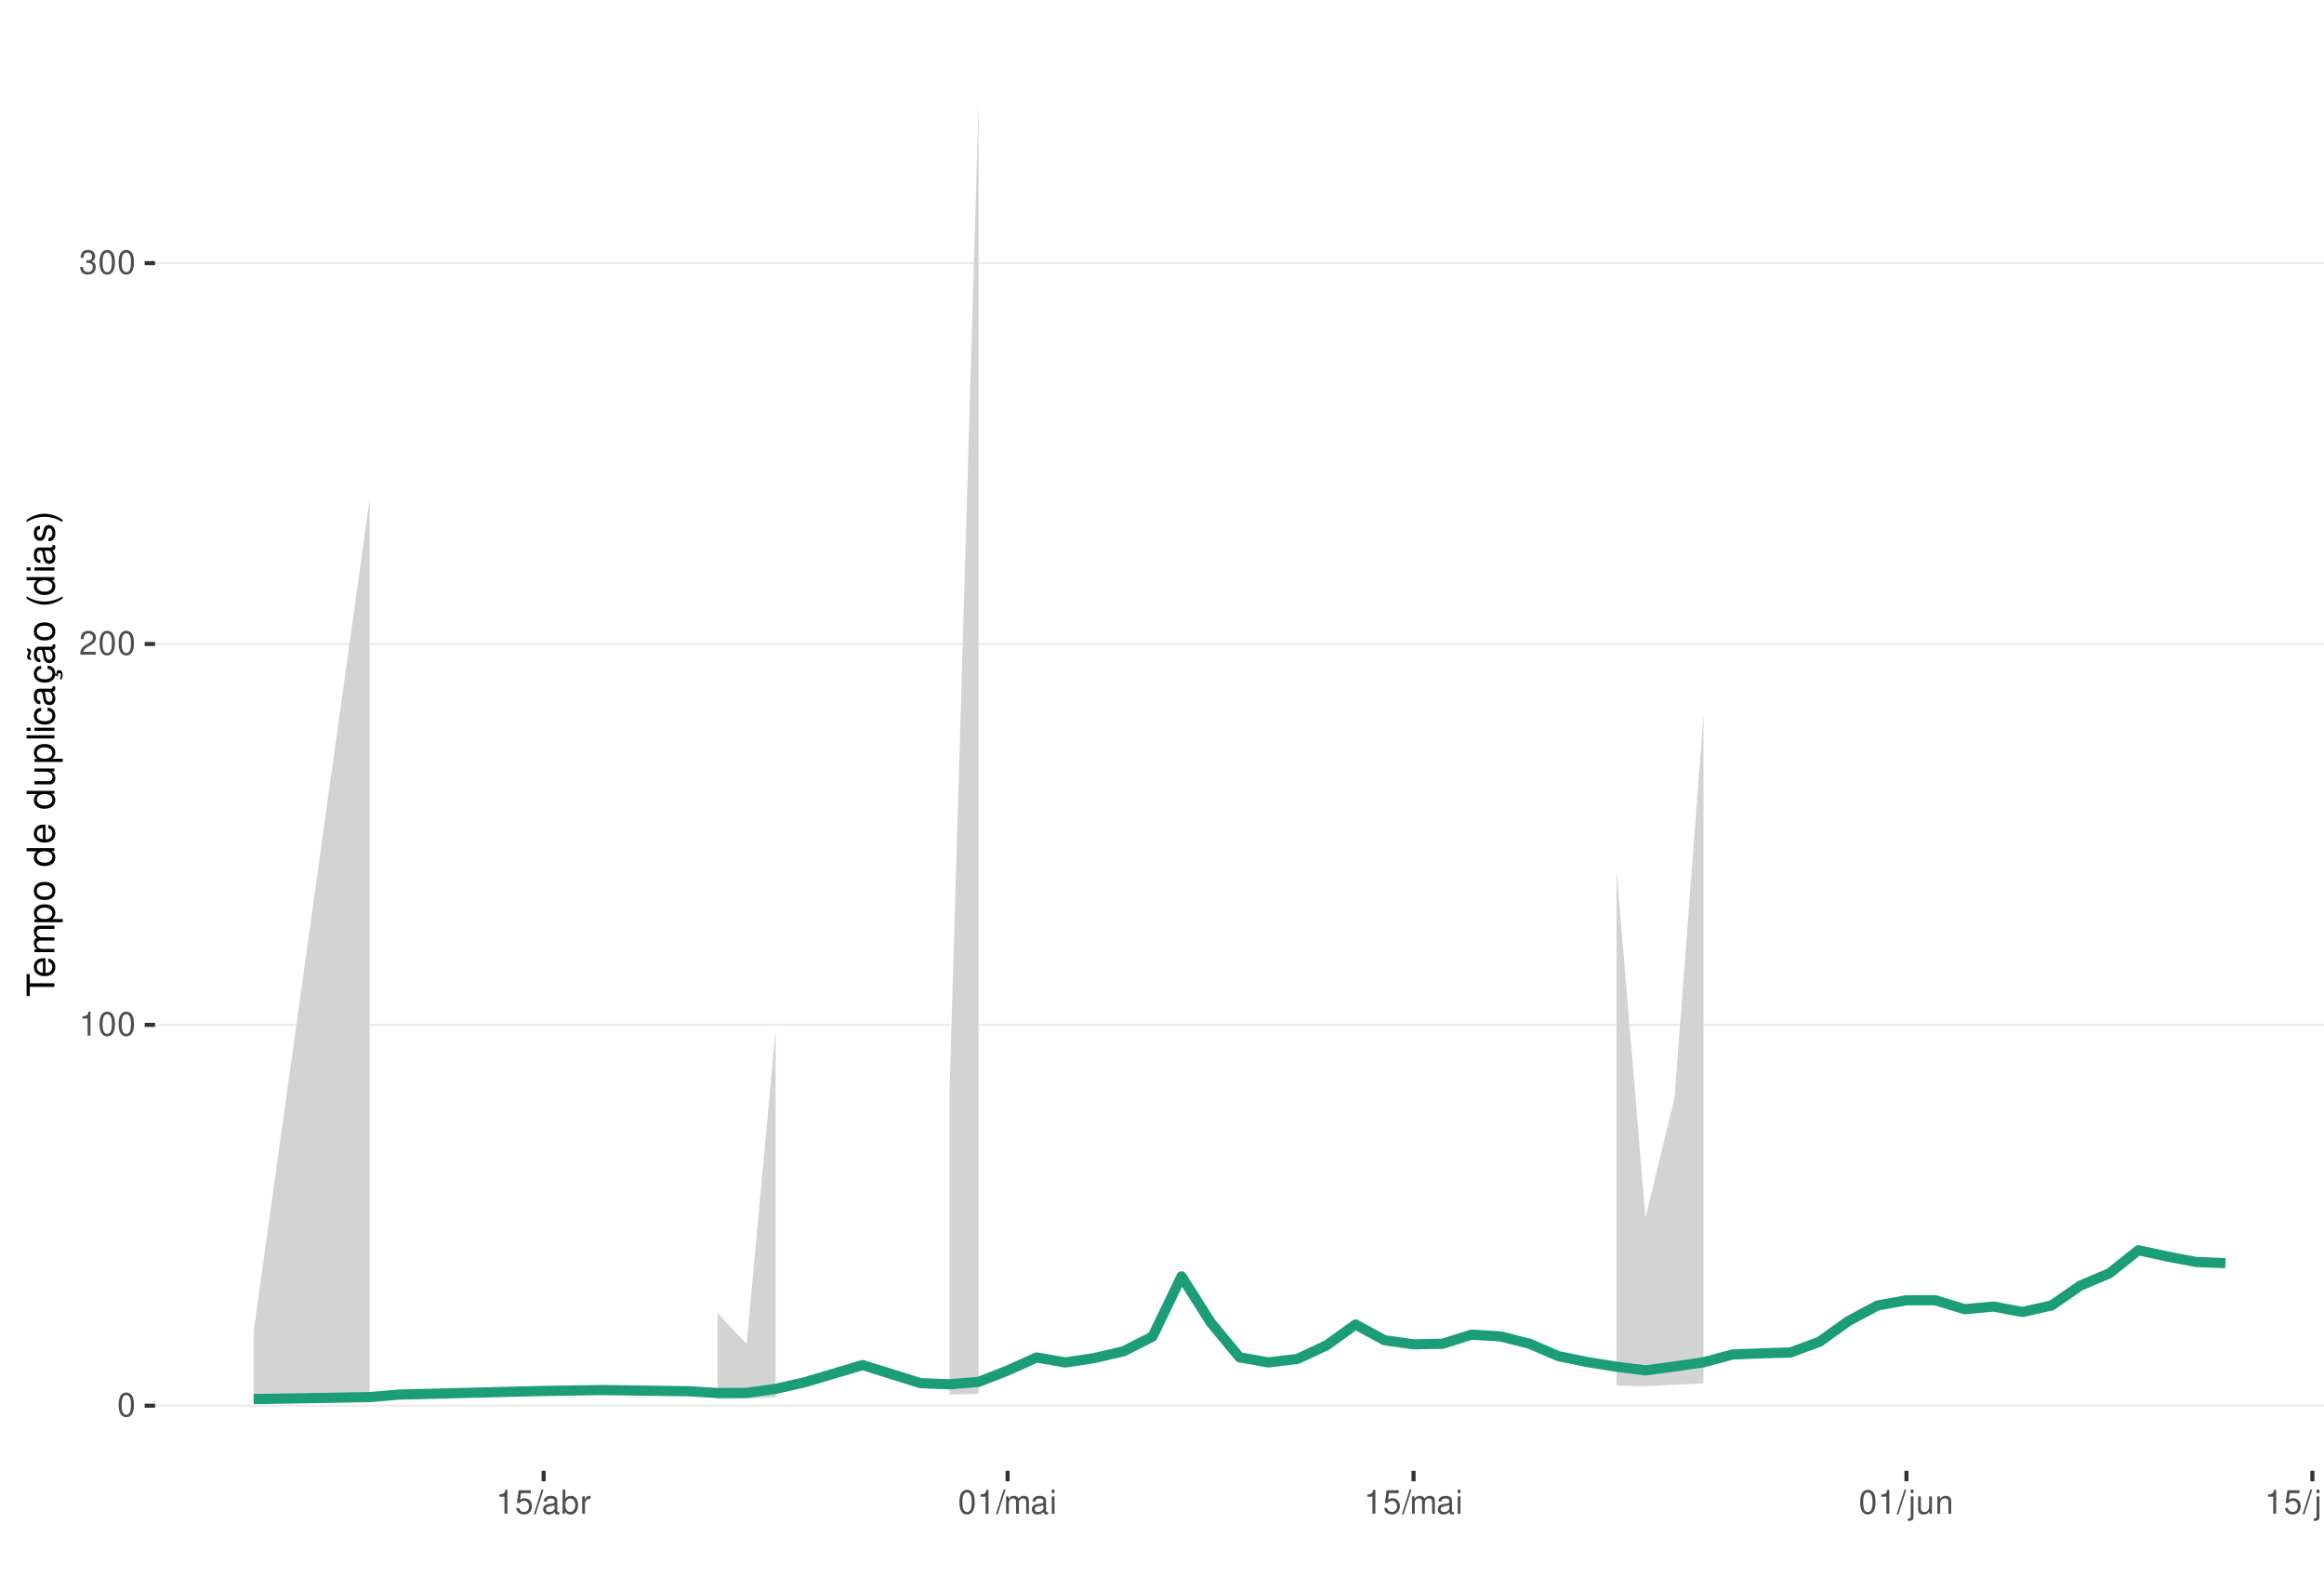
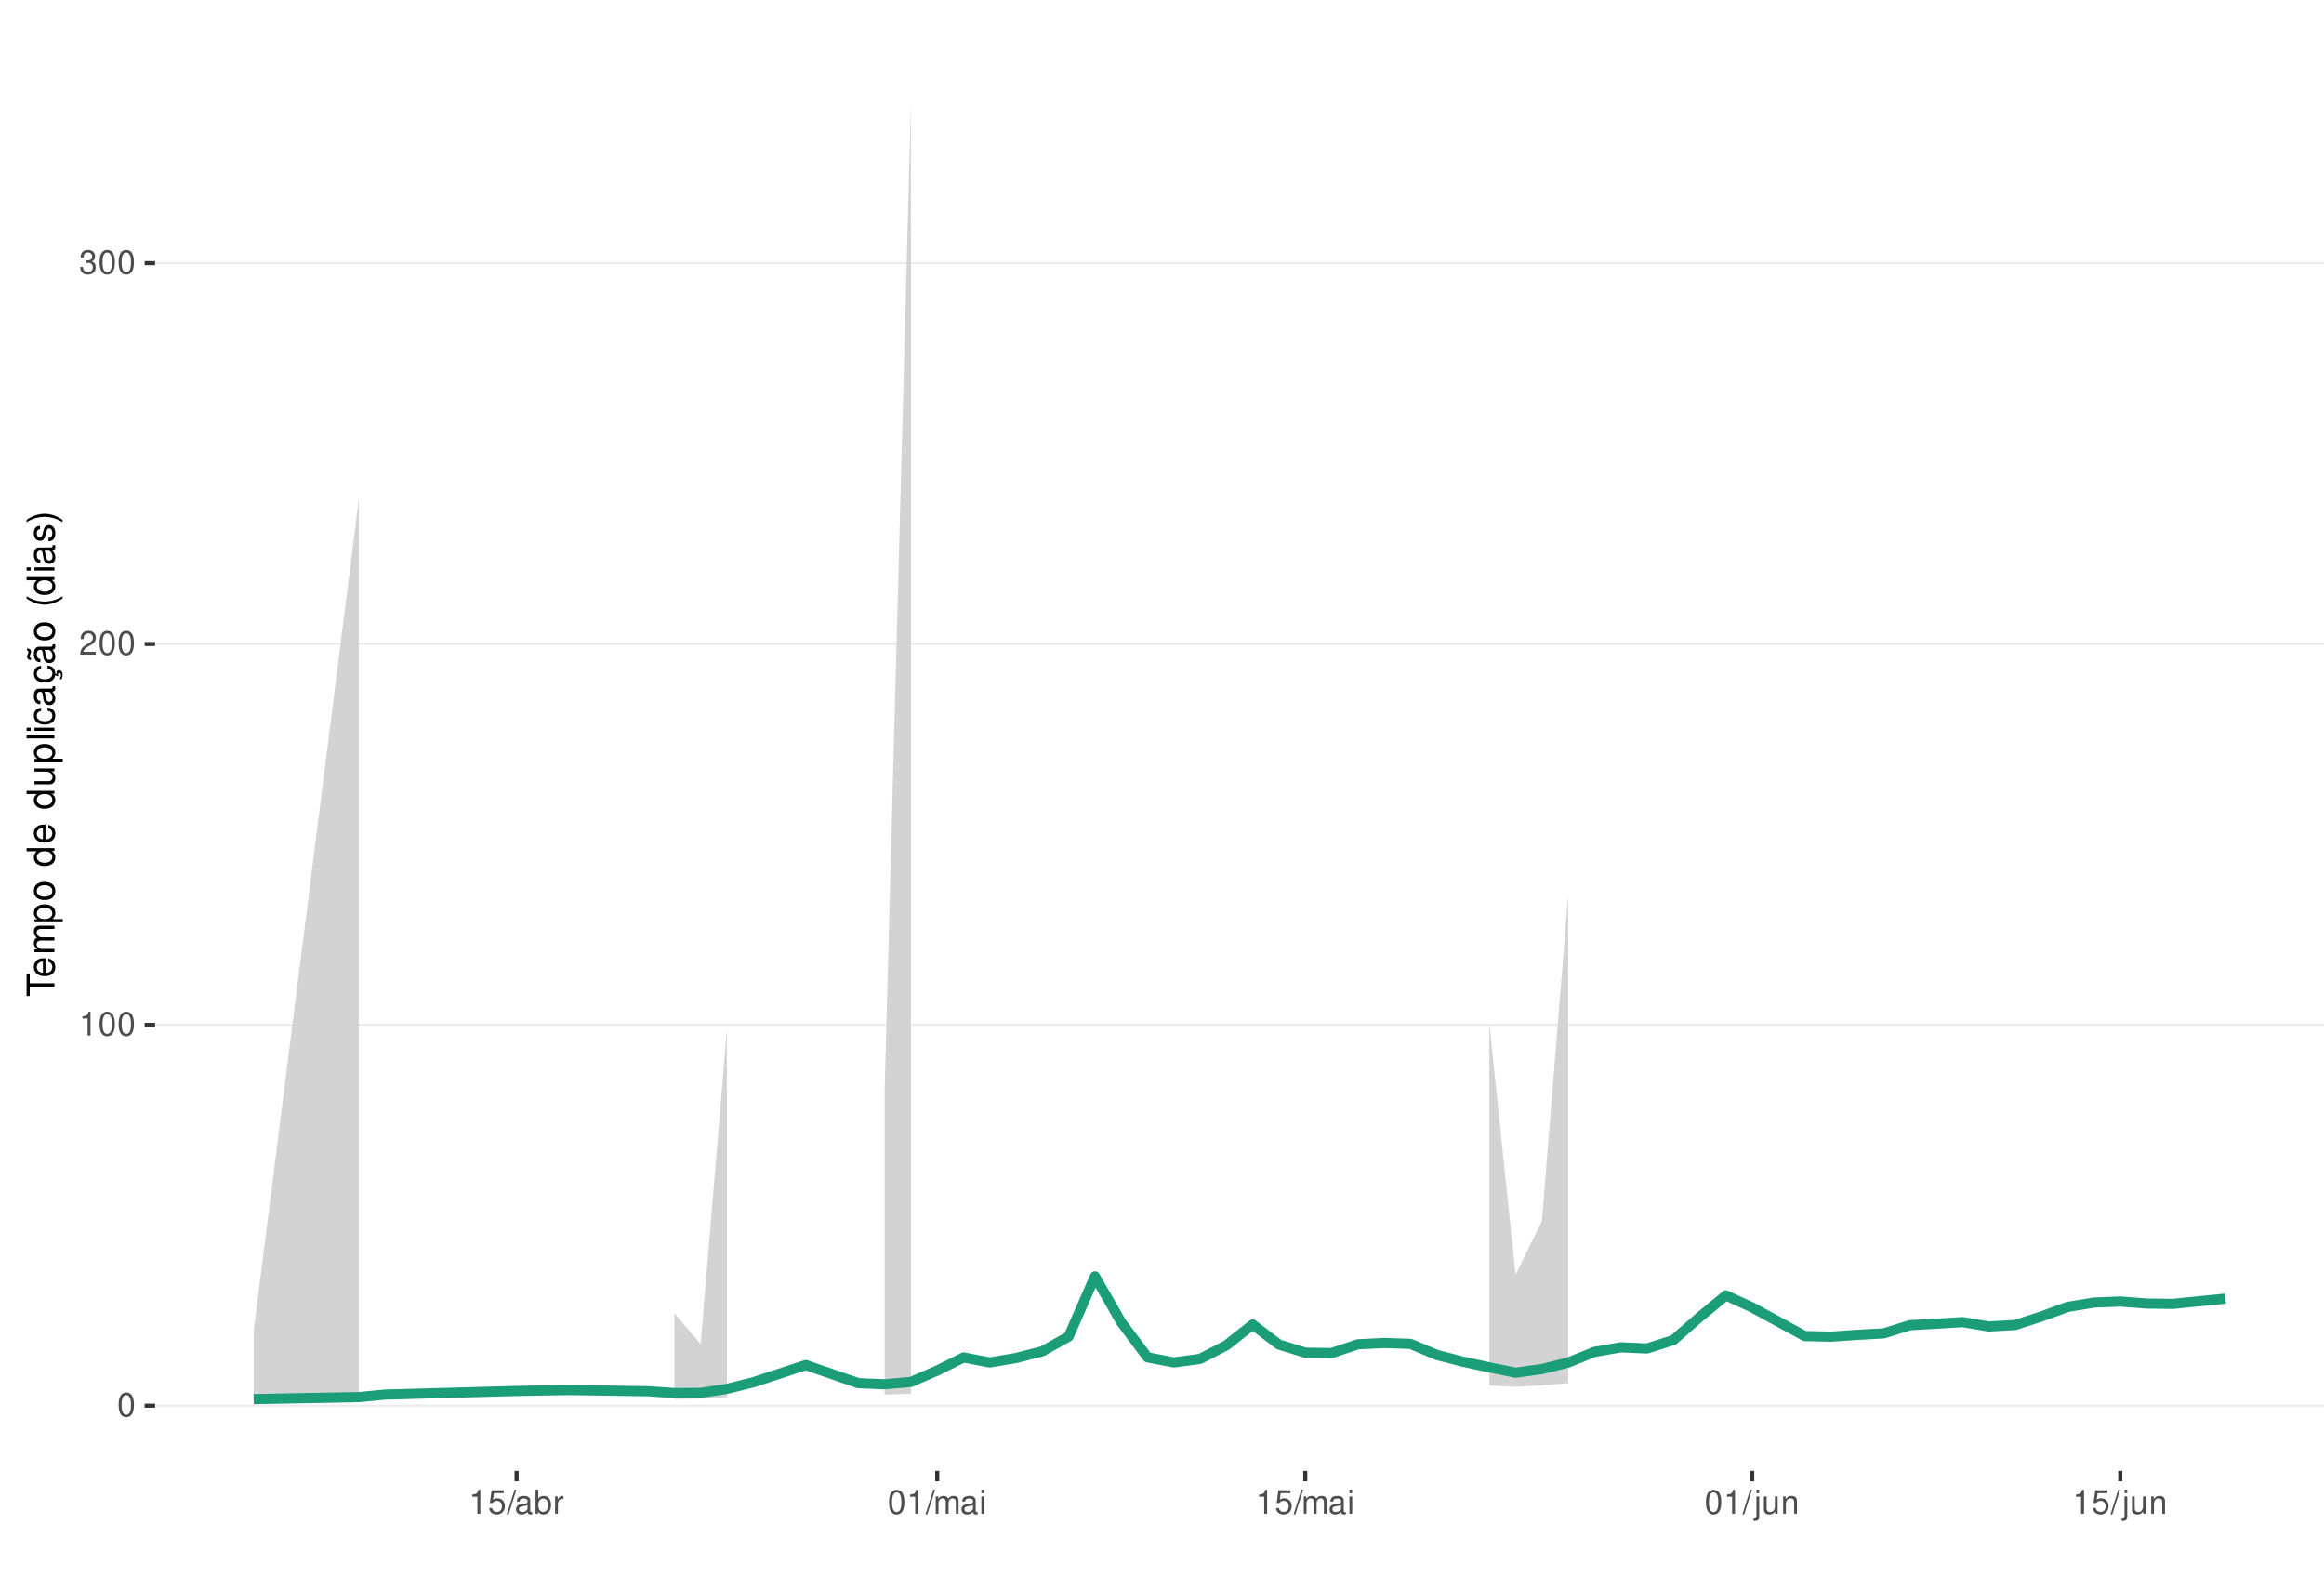
<svg xmlns="http://www.w3.org/2000/svg" xmlns:xlink="http://www.w3.org/1999/xlink" width="609pt" height="413pt" viewBox="0 0 609 413" version="1.1">
  <defs>
    <g>
      <symbol overflow="visible" id="glyph0-0">
        <path style="stroke:none;" d="" />
      </symbol>
      <symbol overflow="visible" id="glyph0-1">
        <path style="stroke:none;" d="M 2.375 -6.266 C 1.812 -6.266 1.297 -6 0.969 -5.578 C 0.578 -5.016 0.375 -4.188 0.375 -3.031 C 0.375 -0.922 1.062 0.203 2.375 0.203 C 3.672 0.203 4.391 -0.922 4.391 -2.984 C 4.391 -4.188 4.203 -5 3.797 -5.578 C 3.469 -6 2.953 -6.266 2.375 -6.266 Z M 2.375 -5.578 C 3.203 -5.578 3.609 -4.75 3.609 -3.047 C 3.609 -1.266 3.219 -0.438 2.359 -0.438 C 1.562 -0.438 1.156 -1.297 1.156 -3.016 C 1.156 -4.75 1.562 -5.578 2.375 -5.578 Z M 2.375 -5.578 " />
      </symbol>
      <symbol overflow="visible" id="glyph0-2">
        <path style="stroke:none;" d="M 2.234 -4.453 L 2.234 0 L 3 0 L 3 -6.266 L 2.5 -6.266 C 2.234 -5.297 2.062 -5.172 0.891 -5.016 L 0.891 -4.453 Z M 2.234 -4.453 " />
      </symbol>
      <symbol overflow="visible" id="glyph0-3">
        <path style="stroke:none;" d="M 4.375 -0.75 L 1.156 -0.75 C 1.234 -1.266 1.5 -1.594 2.266 -2.062 L 3.125 -2.547 C 3.984 -3.016 4.422 -3.656 4.422 -4.438 C 4.422 -4.953 4.219 -5.438 3.859 -5.781 C 3.484 -6.109 3.031 -6.266 2.453 -6.266 C 1.672 -6.266 1.094 -5.984 0.766 -5.438 C 0.547 -5.109 0.453 -4.719 0.438 -4.094 L 1.188 -4.094 C 1.219 -4.516 1.266 -4.766 1.375 -4.984 C 1.578 -5.359 1.969 -5.594 2.438 -5.594 C 3.125 -5.594 3.641 -5.094 3.641 -4.422 C 3.641 -3.906 3.359 -3.484 2.812 -3.172 L 2.016 -2.703 C 0.734 -1.969 0.359 -1.375 0.297 -0.016 L 4.375 -0.016 Z M 4.375 -0.75 " />
      </symbol>
      <symbol overflow="visible" id="glyph0-4">
        <path style="stroke:none;" d="M 1.906 -2.875 L 2.328 -2.875 C 3.156 -2.875 3.594 -2.5 3.594 -1.734 C 3.594 -0.953 3.125 -0.469 2.344 -0.469 C 1.5 -0.469 1.094 -0.906 1.031 -1.812 L 0.281 -1.812 C 0.312 -1.312 0.391 -0.984 0.547 -0.703 C 0.859 -0.109 1.469 0.203 2.297 0.203 C 3.562 0.203 4.375 -0.562 4.375 -1.75 C 4.375 -2.547 4.078 -2.984 3.344 -3.234 C 3.906 -3.469 4.203 -3.906 4.203 -4.531 C 4.203 -5.609 3.5 -6.266 2.328 -6.266 C 1.094 -6.266 0.438 -5.562 0.406 -4.234 L 1.172 -4.234 C 1.172 -4.625 1.219 -4.844 1.312 -5.031 C 1.484 -5.391 1.859 -5.594 2.344 -5.594 C 3.016 -5.594 3.422 -5.188 3.422 -4.516 C 3.422 -4.062 3.266 -3.797 2.922 -3.656 C 2.719 -3.562 2.438 -3.531 1.906 -3.516 Z M 1.906 -2.875 " />
      </symbol>
      <symbol overflow="visible" id="glyph0-5">
        <path style="stroke:none;" d="M 4.125 -6.141 L 0.953 -6.141 L 0.5 -2.797 L 1.188 -2.797 C 1.547 -3.219 1.844 -3.375 2.328 -3.375 C 3.156 -3.375 3.656 -2.797 3.656 -1.891 C 3.656 -1.016 3.156 -0.469 2.312 -0.469 C 1.656 -0.469 1.25 -0.812 1.062 -1.5 L 0.297 -1.5 C 0.406 -1 0.5 -0.766 0.672 -0.531 C 1.016 -0.062 1.641 0.203 2.344 0.203 C 3.578 0.203 4.438 -0.703 4.438 -2 C 4.438 -3.219 3.641 -4.047 2.453 -4.047 C 2.031 -4.047 1.672 -3.938 1.328 -3.672 L 1.562 -5.391 L 4.125 -5.391 Z M 4.125 -6.141 " />
      </symbol>
      <symbol overflow="visible" id="glyph0-6">
        <path style="stroke:none;" d="M 1.984 -6.312 L -0.062 0.172 L 0.406 0.172 L 2.453 -6.312 Z M 1.984 -6.312 " />
      </symbol>
      <symbol overflow="visible" id="glyph0-7">
        <path style="stroke:none;" d="M 4.625 -0.422 C 4.547 -0.406 4.516 -0.406 4.469 -0.406 C 4.219 -0.406 4.078 -0.531 4.078 -0.766 L 4.078 -3.422 C 4.078 -4.234 3.5 -4.672 2.375 -4.672 C 1.719 -4.672 1.188 -4.469 0.875 -4.141 C 0.672 -3.906 0.578 -3.641 0.562 -3.188 L 1.297 -3.188 C 1.344 -3.75 1.672 -4 2.359 -4 C 3.016 -4 3.375 -3.75 3.375 -3.328 L 3.375 -3.141 C 3.359 -2.828 3.203 -2.703 2.609 -2.625 C 1.594 -2.5 1.438 -2.469 1.156 -2.359 C 0.625 -2.125 0.359 -1.734 0.359 -1.141 C 0.359 -0.312 0.938 0.203 1.859 0.203 C 2.422 0.203 2.875 0 3.391 -0.469 C 3.438 0 3.672 0.203 4.141 0.203 C 4.297 0.203 4.391 0.188 4.625 0.125 Z M 3.375 -1.422 C 3.375 -1.188 3.297 -1.031 3.078 -0.844 C 2.781 -0.578 2.438 -0.438 2.016 -0.438 C 1.453 -0.438 1.109 -0.703 1.109 -1.156 C 1.109 -1.641 1.422 -1.875 2.203 -1.984 C 2.984 -2.094 3.125 -2.125 3.375 -2.234 Z M 3.375 -1.422 " />
      </symbol>
      <symbol overflow="visible" id="glyph0-8">
        <path style="stroke:none;" d="M 0.469 -6.312 L 0.469 0 L 1.109 0 L 1.109 -0.578 C 1.469 -0.047 1.922 0.203 2.547 0.203 C 3.75 0.203 4.531 -0.781 4.531 -2.281 C 4.531 -3.75 3.797 -4.672 2.594 -4.672 C 1.969 -4.672 1.531 -4.438 1.188 -3.922 L 1.188 -6.312 Z M 2.453 -3.984 C 3.25 -3.984 3.781 -3.297 3.781 -2.203 C 3.781 -1.172 3.234 -0.469 2.453 -0.469 C 1.672 -0.469 1.188 -1.172 1.188 -2.234 C 1.188 -3.297 1.672 -3.984 2.453 -3.984 Z M 2.453 -3.984 " />
      </symbol>
      <symbol overflow="visible" id="glyph0-9">
        <path style="stroke:none;" d="M 0.594 -4.531 L 0.594 0 L 1.328 0 L 1.328 -2.359 C 1.328 -3.438 1.781 -3.938 2.781 -3.906 L 2.781 -4.641 C 2.656 -4.656 2.594 -4.672 2.5 -4.672 C 2.031 -4.672 1.672 -4.391 1.266 -3.719 L 1.266 -4.531 Z M 0.594 -4.531 " />
      </symbol>
      <symbol overflow="visible" id="glyph0-10">
        <path style="stroke:none;" d="M 0.609 -4.531 L 0.609 0 L 1.328 0 L 1.328 -2.844 C 1.328 -3.5 1.812 -4.031 2.391 -4.031 C 2.938 -4.031 3.234 -3.703 3.234 -3.125 L 3.234 0 L 3.969 0 L 3.969 -2.844 C 3.969 -3.5 4.438 -4.031 5.031 -4.031 C 5.562 -4.031 5.875 -3.703 5.875 -3.125 L 5.875 0 L 6.594 0 L 6.594 -3.406 C 6.594 -4.219 6.125 -4.672 5.281 -4.672 C 4.672 -4.672 4.312 -4.484 3.891 -3.969 C 3.625 -4.453 3.25 -4.672 2.672 -4.672 C 2.062 -4.672 1.656 -4.438 1.266 -3.891 L 1.266 -4.531 Z M 0.609 -4.531 " />
      </symbol>
      <symbol overflow="visible" id="glyph0-11">
        <path style="stroke:none;" d="M 1.297 -4.531 L 0.578 -4.531 L 0.578 0 L 1.297 0 Z M 1.297 -6.312 L 0.578 -6.312 L 0.578 -5.406 L 1.297 -5.406 Z M 1.297 -6.312 " />
      </symbol>
      <symbol overflow="visible" id="glyph0-12">
        <path style="stroke:none;" d="M 0.609 -4.531 L 0.609 0.656 C 0.609 1.109 0.469 1.25 0.016 1.25 C -0.031 1.25 -0.062 1.25 -0.156 1.25 L -0.156 1.859 C -0.062 1.875 -0.031 1.891 0.094 1.891 C 0.906 1.891 1.328 1.562 1.328 0.938 L 1.328 -4.531 Z M 1.328 -6.312 L 0.609 -6.312 L 0.609 -5.406 L 1.328 -5.406 Z M 1.328 -6.312 " />
      </symbol>
      <symbol overflow="visible" id="glyph0-13">
        <path style="stroke:none;" d="M 4.172 0 L 4.172 -4.531 L 3.453 -4.531 L 3.453 -1.969 C 3.453 -1.031 2.969 -0.438 2.219 -0.438 C 1.641 -0.438 1.281 -0.781 1.281 -1.328 L 1.281 -4.531 L 0.562 -4.531 L 0.562 -1.031 C 0.562 -0.281 1.125 0.203 2.016 0.203 C 2.672 0.203 3.094 -0.031 3.516 -0.625 L 3.516 0 Z M 4.172 0 " />
      </symbol>
      <symbol overflow="visible" id="glyph0-14">
        <path style="stroke:none;" d="M 0.609 -4.531 L 0.609 0 L 1.328 0 L 1.328 -2.5 C 1.328 -3.422 1.812 -4.031 2.562 -4.031 C 3.141 -4.031 3.5 -3.688 3.5 -3.141 L 3.5 0 L 4.219 0 L 4.219 -3.422 C 4.219 -4.188 3.656 -4.672 2.781 -4.672 C 2.109 -4.672 1.672 -4.406 1.266 -3.781 L 1.266 -4.531 Z M 0.609 -4.531 " />
      </symbol>
      <symbol overflow="visible" id="glyph1-0">
        <path style="stroke:none;" d="" />
      </symbol>
      <symbol overflow="visible" id="glyph1-1">
        <path style="stroke:none;" d="M -6.469 -3.547 L -6.469 -5.938 L -7.297 -5.938 L -7.297 -0.203 L -6.469 -0.203 L -6.469 -2.609 L 0 -2.609 L 0 -3.547 Z M -6.469 -3.547 " />
      </symbol>
      <symbol overflow="visible" id="glyph1-2">
        <path style="stroke:none;" d="M -2.344 -5.125 C -3.141 -5.125 -3.625 -5.062 -4.016 -4.922 C -4.875 -4.578 -5.391 -3.781 -5.391 -2.797 C -5.391 -1.344 -4.281 -0.406 -2.547 -0.406 C -0.812 -0.406 0.234 -1.297 0.234 -2.781 C 0.234 -3.984 -0.453 -4.812 -1.594 -5.016 L -1.594 -4.188 C -0.906 -3.953 -0.547 -3.484 -0.547 -2.812 C -0.547 -2.281 -0.781 -1.828 -1.219 -1.547 C -1.516 -1.344 -1.812 -1.281 -2.344 -1.266 Z M -3.016 -1.297 C -3.984 -1.359 -4.625 -1.953 -4.625 -2.797 C -4.625 -3.641 -3.953 -4.234 -3.016 -4.234 Z M -3.016 -1.297 " />
      </symbol>
      <symbol overflow="visible" id="glyph1-3">
        <path style="stroke:none;" d="M -5.234 -0.703 L 0 -0.703 L 0 -1.547 L -3.297 -1.547 C -4.047 -1.547 -4.656 -2.094 -4.656 -2.766 C -4.656 -3.391 -4.281 -3.734 -3.609 -3.734 L 0 -3.734 L 0 -4.578 L -3.297 -4.578 C -4.047 -4.578 -4.656 -5.125 -4.656 -5.812 C -4.656 -6.422 -4.266 -6.781 -3.609 -6.781 L 0 -6.781 L 0 -7.625 L -3.938 -7.625 C -4.875 -7.625 -5.391 -7.078 -5.391 -6.094 C -5.391 -5.406 -5.188 -4.984 -4.594 -4.484 C -5.156 -4.188 -5.391 -3.766 -5.391 -3.078 C -5.391 -2.375 -5.125 -1.906 -4.5 -1.469 L -5.234 -1.469 Z M -5.234 -0.703 " />
      </symbol>
      <symbol overflow="visible" id="glyph1-4">
        <path style="stroke:none;" d="M 2.188 -0.547 L 2.188 -1.375 L -0.547 -1.375 C -0.016 -1.812 0.234 -2.312 0.234 -2.984 C 0.234 -4.344 -0.859 -5.234 -2.531 -5.234 C -4.297 -5.234 -5.391 -4.375 -5.391 -2.984 C -5.391 -2.266 -5.062 -1.703 -4.453 -1.312 L -5.234 -1.312 L -5.234 -0.547 Z M -4.609 -2.844 C -4.609 -3.766 -3.797 -4.359 -2.547 -4.359 C -1.359 -4.359 -0.547 -3.75 -0.547 -2.844 C -0.547 -1.953 -1.344 -1.375 -2.578 -1.375 C -3.812 -1.375 -4.609 -1.953 -4.609 -2.844 Z M -4.609 -2.844 " />
      </symbol>
      <symbol overflow="visible" id="glyph1-5">
        <path style="stroke:none;" d="M -5.391 -2.719 C -5.391 -1.234 -4.344 -0.359 -2.578 -0.359 C -0.812 -0.359 0.234 -1.234 0.234 -2.734 C 0.234 -4.203 -0.812 -5.094 -2.547 -5.094 C -4.359 -5.094 -5.391 -4.234 -5.391 -2.719 Z M -4.625 -2.734 C -4.625 -3.672 -3.844 -4.234 -2.547 -4.234 C -1.312 -4.234 -0.547 -3.656 -0.547 -2.734 C -0.547 -1.797 -1.312 -1.234 -2.578 -1.234 C -3.844 -1.234 -4.625 -1.797 -4.625 -2.734 Z M -4.625 -2.734 " />
      </symbol>
      <symbol overflow="visible" id="glyph1-6">
        <path style="stroke:none;" d="" />
      </symbol>
      <symbol overflow="visible" id="glyph1-7">
        <path style="stroke:none;" d="M -7.297 -4.953 L -7.297 -4.125 L -4.578 -4.125 C -5.109 -3.766 -5.391 -3.203 -5.391 -2.516 C -5.391 -1.156 -4.297 -0.266 -2.625 -0.266 C -0.859 -0.266 0.234 -1.125 0.234 -2.547 C 0.234 -3.266 -0.047 -3.766 -0.688 -4.203 L 0 -4.203 L 0 -4.953 Z M -4.609 -2.656 C -4.609 -3.547 -3.812 -4.125 -2.562 -4.125 C -1.344 -4.125 -0.547 -3.547 -0.547 -2.656 C -0.547 -1.734 -1.359 -1.125 -2.578 -1.125 C -3.797 -1.125 -4.609 -1.734 -4.609 -2.656 Z M -4.609 -2.656 " />
      </symbol>
      <symbol overflow="visible" id="glyph1-8">
        <path style="stroke:none;" d="M 0 -4.812 L -5.234 -4.812 L -5.234 -3.984 L -2.266 -3.984 C -1.203 -3.984 -0.5 -3.438 -0.5 -2.562 C -0.5 -1.906 -0.906 -1.484 -1.531 -1.484 L -5.234 -1.484 L -5.234 -0.656 L -1.203 -0.656 C -0.328 -0.656 0.234 -1.297 0.234 -2.312 C 0.234 -3.094 -0.047 -3.578 -0.734 -4.062 L 0 -4.062 Z M 0 -4.812 " />
      </symbol>
      <symbol overflow="visible" id="glyph1-9">
        <path style="stroke:none;" d="M -7.297 -1.516 L -7.297 -0.688 L 0 -0.688 L 0 -1.516 Z M -7.297 -1.516 " />
      </symbol>
      <symbol overflow="visible" id="glyph1-10">
        <path style="stroke:none;" d="M -5.234 -1.5 L -5.234 -0.672 L 0 -0.672 L 0 -1.5 Z M -7.297 -1.5 L -7.297 -0.656 L -6.234 -0.656 L -6.234 -1.5 Z M -7.297 -1.5 " />
      </symbol>
      <symbol overflow="visible" id="glyph1-11">
        <path style="stroke:none;" d="M -3.484 -4.703 C -3.984 -4.672 -4.312 -4.562 -4.609 -4.359 C -5.094 -4 -5.391 -3.375 -5.391 -2.641 C -5.391 -1.219 -4.266 -0.312 -2.531 -0.312 C -0.844 -0.312 0.234 -1.203 0.234 -2.625 C 0.234 -3.875 -0.516 -4.672 -1.797 -4.766 L -1.797 -3.938 C -0.953 -3.797 -0.547 -3.359 -0.547 -2.656 C -0.547 -1.734 -1.297 -1.188 -2.531 -1.188 C -3.844 -1.188 -4.625 -1.719 -4.625 -2.625 C -4.625 -3.328 -4.203 -3.766 -3.484 -3.875 Z M -3.484 -4.703 " />
      </symbol>
      <symbol overflow="visible" id="glyph1-12">
        <path style="stroke:none;" d="M -0.484 -5.344 C -0.469 -5.266 -0.469 -5.219 -0.469 -5.172 C -0.469 -4.875 -0.625 -4.719 -0.875 -4.719 L -3.953 -4.719 C -4.891 -4.719 -5.391 -4.047 -5.391 -2.75 C -5.391 -1.984 -5.172 -1.375 -4.781 -1.016 C -4.516 -0.766 -4.203 -0.672 -3.688 -0.656 L -3.688 -1.484 C -4.328 -1.562 -4.625 -1.938 -4.625 -2.719 C -4.625 -3.484 -4.344 -3.891 -3.844 -3.891 L -3.625 -3.891 C -3.266 -3.875 -3.125 -3.703 -3.047 -3.016 C -2.891 -1.844 -2.844 -1.656 -2.719 -1.344 C -2.453 -0.734 -2 -0.422 -1.312 -0.422 C -0.375 -0.422 0.234 -1.078 0.234 -2.141 C 0.234 -2.797 0 -3.328 -0.547 -3.922 C 0 -3.984 0.234 -4.234 0.234 -4.781 C 0.234 -4.953 0.203 -5.062 0.141 -5.344 Z M -1.656 -3.891 C -1.375 -3.891 -1.203 -3.812 -0.969 -3.562 C -0.656 -3.219 -0.5 -2.812 -0.5 -2.312 C -0.5 -1.672 -0.812 -1.297 -1.344 -1.297 C -1.891 -1.297 -2.172 -1.656 -2.297 -2.547 C -2.422 -3.438 -2.453 -3.609 -2.594 -3.891 Z M -1.656 -3.891 " />
      </symbol>
      <symbol overflow="visible" id="glyph1-13">
        <path style="stroke:none;" d="M 0.234 -2.641 C 0.234 -3.875 -0.547 -4.703 -1.797 -4.766 L -1.797 -3.938 C -0.953 -3.797 -0.531 -3.359 -0.531 -2.656 C -0.531 -1.734 -1.281 -1.188 -2.516 -1.188 C -3.844 -1.188 -4.625 -1.719 -4.625 -2.625 C -4.625 -3.328 -4.203 -3.766 -3.484 -3.875 L -3.484 -4.703 C -3.984 -4.672 -4.312 -4.562 -4.609 -4.359 C -5.094 -4 -5.391 -3.375 -5.391 -2.641 C -5.391 -1.219 -4.266 -0.312 -2.531 -0.312 C -1.469 -0.312 -0.625 -0.672 -0.156 -1.312 C 0.047 -1.594 0.125 -1.812 0.203 -2.25 L 0.922 -1.938 L 0.984 -2.062 C 0.938 -2.188 0.906 -2.25 0.906 -2.375 C 0.906 -2.656 1.047 -2.828 1.281 -2.828 C 1.547 -2.828 1.734 -2.594 1.734 -2.297 C 1.734 -2.031 1.672 -1.844 1.438 -1.406 L 1.406 -1.312 L 1.812 -1.094 C 2.078 -1.75 2.141 -1.953 2.141 -2.344 C 2.141 -3.109 1.781 -3.578 1.203 -3.578 C 0.781 -3.578 0.547 -3.297 0.547 -2.797 C 0.547 -2.703 0.547 -2.641 0.562 -2.516 Z M 0.234 -2.641 " />
      </symbol>
      <symbol overflow="visible" id="glyph1-14">
        <path style="stroke:none;" d="M -0.484 -5.344 C -0.469 -5.266 -0.469 -5.219 -0.469 -5.172 C -0.469 -4.875 -0.625 -4.719 -0.875 -4.719 L -3.953 -4.719 C -4.891 -4.719 -5.391 -4.047 -5.391 -2.75 C -5.391 -1.984 -5.172 -1.375 -4.781 -1.016 C -4.516 -0.766 -4.203 -0.672 -3.688 -0.656 L -3.688 -1.484 C -4.328 -1.562 -4.625 -1.938 -4.625 -2.719 C -4.625 -3.484 -4.344 -3.891 -3.844 -3.891 L -3.625 -3.891 C -3.266 -3.875 -3.125 -3.703 -3.047 -3.016 C -2.891 -1.844 -2.844 -1.656 -2.719 -1.344 C -2.453 -0.734 -2 -0.422 -1.312 -0.422 C -0.375 -0.422 0.234 -1.078 0.234 -2.141 C 0.234 -2.797 0 -3.328 -0.547 -3.922 C 0 -3.984 0.234 -4.234 0.234 -4.781 C 0.234 -4.953 0.203 -5.062 0.141 -5.344 Z M -1.656 -3.891 C -1.375 -3.891 -1.203 -3.812 -0.969 -3.562 C -0.656 -3.219 -0.5 -2.812 -0.5 -2.312 C -0.5 -1.672 -0.812 -1.297 -1.344 -1.297 C -1.891 -1.297 -2.172 -1.656 -2.297 -2.547 C -2.422 -3.438 -2.453 -3.609 -2.594 -3.891 Z M -7.172 -3.75 C -6.922 -3.672 -6.812 -3.547 -6.812 -3.375 C -6.812 -3.25 -6.875 -2.984 -6.984 -2.734 C -7.156 -2.312 -7.172 -2.25 -7.172 -2.047 C -7.172 -1.594 -6.797 -1.297 -6.141 -1.188 L -6.141 -1.766 C -6.375 -1.812 -6.5 -1.938 -6.5 -2.094 C -6.5 -2.203 -6.469 -2.344 -6.375 -2.578 C -6.156 -3.156 -6.125 -3.234 -6.125 -3.438 C -6.125 -3.922 -6.484 -4.219 -7.172 -4.312 Z M -7.172 -3.75 " />
      </symbol>
      <symbol overflow="visible" id="glyph1-15">
        <path style="stroke:none;" d="M -7.297 -2.359 C -5.984 -1.359 -4.156 -0.734 -2.594 -0.734 C -1.016 -0.734 0.812 -1.359 2.125 -2.359 L 2.125 -2.906 C 0.688 -2.031 -0.984 -1.547 -2.594 -1.547 C -4.188 -1.547 -5.875 -2.031 -7.297 -2.906 Z M -7.297 -2.359 " />
      </symbol>
      <symbol overflow="visible" id="glyph1-16">
        <path style="stroke:none;" d="M -3.781 -4.375 C -4.812 -4.375 -5.391 -3.688 -5.391 -2.484 C -5.391 -1.266 -4.766 -0.469 -3.797 -0.469 C -2.969 -0.469 -2.578 -0.891 -2.281 -2.125 L -2.094 -2.906 C -1.953 -3.484 -1.734 -3.719 -1.375 -3.719 C -0.875 -3.719 -0.547 -3.234 -0.547 -2.5 C -0.547 -2.047 -0.672 -1.672 -0.891 -1.453 C -1.047 -1.328 -1.188 -1.266 -1.562 -1.219 L -1.562 -0.344 C -0.344 -0.375 0.234 -1.062 0.234 -2.438 C 0.234 -3.75 -0.422 -4.594 -1.438 -4.594 C -2.203 -4.594 -2.641 -4.156 -2.891 -3.109 L -3.078 -2.312 C -3.234 -1.625 -3.453 -1.344 -3.828 -1.344 C -4.312 -1.344 -4.625 -1.766 -4.625 -2.453 C -4.625 -3.125 -4.328 -3.484 -3.781 -3.5 Z M -3.781 -4.375 " />
      </symbol>
      <symbol overflow="visible" id="glyph1-17">
        <path style="stroke:none;" d="M 2.125 -0.938 C 0.812 -1.938 -1.016 -2.562 -2.578 -2.562 C -4.156 -2.562 -5.984 -1.938 -7.297 -0.938 L -7.297 -0.375 C -5.859 -1.266 -4.188 -1.75 -2.578 -1.75 C -0.984 -1.75 0.703 -1.266 2.125 -0.375 Z M 2.125 -0.938 " />
      </symbol>
    </g>
    <clipPath id="clip1">
      <path d="M 40.645 9.961 L 609 9.961 L 609 385.328 L 40.645 385.328 Z M 40.645 9.961 " />
    </clipPath>
    <clipPath id="clip2">
      <path d="M 40.645 368 L 609 368 L 609 369 L 40.645 369 Z M 40.645 368 " />
    </clipPath>
    <clipPath id="clip3">
      <path d="M 40.645 268 L 609 268 L 609 269 L 40.645 269 Z M 40.645 268 " />
    </clipPath>
    <clipPath id="clip4">
      <path d="M 40.645 168 L 609 168 L 609 169 L 40.645 169 Z M 40.645 168 " />
    </clipPath>
    <clipPath id="clip5">
      <path d="M 40.645 68 L 609 68 L 609 70 L 40.645 70 Z M 40.645 68 " />
    </clipPath>
  </defs>
  <g id="surface84">
    <rect x="0" y="0" width="609" height="413" style="fill:rgb(100%,100%,100%);fill-opacity:1;stroke:none;" />
    <rect x="0" y="0" width="609" height="413" style="fill:rgb(100%,100%,100%);fill-opacity:1;stroke:none;" />
    <path style="fill:none;stroke-width:1.067;stroke-linecap:round;stroke-linejoin:round;stroke:rgb(100%,100%,100%);stroke-opacity:1;stroke-miterlimit:10;" d="M 0 413 L 609 413 L 609 0 L 0 0 Z M 0 413 " />
    <g clip-path="url(#clip1)" clip-rule="nonzero">
      <path style=" stroke:none;fill-rule:nonzero;fill:rgb(100%,100%,100%);fill-opacity:1;" d="M 40.645 385.328 L 609 385.328 L 609 9.961 L 40.645 9.961 Z M 40.645 385.328 " />
    </g>
    <g clip-path="url(#clip2)" clip-rule="nonzero">
      <path style="fill:none;stroke-width:0.533;stroke-linecap:butt;stroke-linejoin:round;stroke:rgb(92.157%,92.157%,92.157%);stroke-opacity:1;stroke-miterlimit:10;" d="M 40.645 368.266 L 609 368.266 " />
    </g>
    <g clip-path="url(#clip3)" clip-rule="nonzero">
      <path style="fill:none;stroke-width:0.533;stroke-linecap:butt;stroke-linejoin:round;stroke:rgb(92.157%,92.157%,92.157%);stroke-opacity:1;stroke-miterlimit:10;" d="M 40.645 268.492 L 609 268.492 " />
    </g>
    <g clip-path="url(#clip4)" clip-rule="nonzero">
      <path style="fill:none;stroke-width:0.533;stroke-linecap:butt;stroke-linejoin:round;stroke:rgb(92.157%,92.157%,92.157%);stroke-opacity:1;stroke-miterlimit:10;" d="M 40.645 168.715 L 609 168.715 " />
    </g>
    <g clip-path="url(#clip5)" clip-rule="nonzero">
      <path style="fill:none;stroke-width:0.533;stroke-linecap:butt;stroke-linejoin:round;stroke:rgb(92.157%,92.157%,92.157%);stroke-opacity:1;stroke-miterlimit:10;" d="M 40.645 68.938 L 609 68.938 " />
    </g>
-     <path style=" stroke:none;fill-rule:nonzero;fill:rgb(82.745%,82.745%,82.745%);fill-opacity:1;" d="M 66.48 348.629 L 96.871 130.723 L 96.871 367.18 L 66.48 367.414 Z M 66.48 348.629 " />
-     <path style=" stroke:none;fill-rule:nonzero;fill:rgb(82.745%,82.745%,82.745%);fill-opacity:1;" d="M 188.051 344.062 L 195.652 352.09 L 203.25 269.703 L 203.25 366.035 L 195.652 366.422 L 188.051 366.516 Z M 188.051 344.062 " />
-     <path style=" stroke:none;fill-rule:nonzero;fill:rgb(82.745%,82.745%,82.745%);fill-opacity:1;" d="M 248.84 285.508 L 256.438 27.023 L 256.438 365.141 L 248.84 365.379 Z M 248.84 285.508 " />
-     <path style=" stroke:none;fill-rule:nonzero;fill:rgb(82.745%,82.745%,82.745%);fill-opacity:1;" d="M 423.602 227.766 L 431.199 318.953 L 438.797 287.586 L 446.395 187.312 L 446.395 362.402 L 438.797 362.789 L 431.199 363.172 L 423.602 362.98 Z M 423.602 227.766 " />
-     <path style="fill:none;stroke-width:2.667;stroke-linecap:butt;stroke-linejoin:round;stroke:rgb(10.588%,61.961%,46.667%);stroke-opacity:1;stroke-miterlimit:10;" d="M 66.48 366.539 L 96.871 366.016 L 104.473 365.359 L 142.461 364.402 L 157.66 364.168 L 180.453 364.48 L 188.051 364.953 L 195.652 364.918 L 203.25 363.855 L 210.848 362.141 L 226.043 357.617 L 233.645 359.992 L 241.242 362.367 L 248.84 362.656 L 256.438 362.039 L 264.035 359.066 L 271.633 355.637 L 279.234 356.941 L 286.832 355.777 L 294.43 354.008 L 302.027 350.145 L 309.625 334.383 L 317.223 346.406 L 324.824 355.598 L 332.422 356.934 L 340.02 356.004 L 347.617 352.449 L 355.215 347 L 362.812 351.117 L 370.414 352.188 L 378.012 352.039 L 385.609 349.652 L 393.207 350.113 L 400.805 352.035 L 408.402 355.293 L 416.004 356.844 L 423.602 358.059 L 431.199 359.016 L 438.797 357.996 L 446.395 356.895 L 453.992 354.855 L 461.594 354.555 L 469.191 354.328 L 476.789 351.52 L 484.387 346.086 L 491.984 342.027 L 499.586 340.645 L 507.184 340.645 L 514.781 342.988 L 522.379 342.293 L 529.977 343.711 L 537.574 342.023 L 545.176 336.797 L 552.773 333.582 L 560.371 327.531 L 567.969 329.188 L 575.566 330.629 L 583.164 330.926 " />
+     <path style=" stroke:none;fill-rule:nonzero;fill:rgb(82.745%,82.745%,82.745%);fill-opacity:1;" d="M 66.48 348.629 L 94.035 130.723 L 94.035 367.18 L 66.48 367.414 Z M 66.48 348.629 " />
+     <path style=" stroke:none;fill-rule:nonzero;fill:rgb(82.745%,82.745%,82.745%);fill-opacity:1;" d="M 176.707 344.062 L 183.594 352.09 L 190.484 269.703 L 190.484 366.035 L 183.594 366.422 L 176.707 366.516 Z M 176.707 344.062 " />
+     <path style=" stroke:none;fill-rule:nonzero;fill:rgb(82.745%,82.745%,82.745%);fill-opacity:1;" d="M 231.82 285.508 L 238.707 27.023 L 238.707 365.141 L 231.82 365.379 Z M 231.82 285.508 " />
+     <path style=" stroke:none;fill-rule:nonzero;fill:rgb(82.745%,82.745%,82.745%);fill-opacity:1;" d="M 390.27 268.156 L 397.16 333.953 L 404.047 319.828 L 410.938 234.535 L 410.938 362.371 L 404.047 362.949 L 397.16 363.328 L 390.27 362.988 Z M 390.27 268.156 " />
+     <path style="fill:none;stroke-width:2.667;stroke-linecap:butt;stroke-linejoin:round;stroke:rgb(10.588%,61.961%,46.667%);stroke-opacity:1;stroke-miterlimit:10;" d="M 66.48 366.539 L 94.035 366.016 L 100.926 365.359 L 135.371 364.402 L 149.148 364.168 L 169.816 364.48 L 176.707 364.953 L 183.594 364.918 L 190.484 363.855 L 197.375 362.141 L 211.152 357.617 L 218.039 359.992 L 224.93 362.367 L 231.82 362.656 L 238.707 362.039 L 245.598 359.066 L 252.488 355.637 L 259.375 356.941 L 266.266 355.777 L 273.152 354.008 L 280.043 350.145 L 286.934 334.383 L 293.82 346.406 L 300.711 355.598 L 307.602 356.934 L 314.488 356.004 L 321.379 352.449 L 328.266 347 L 335.156 352.254 L 342.047 354.371 L 348.934 354.488 L 355.824 352.184 L 362.711 351.844 L 369.602 352.066 L 376.492 354.961 L 383.379 356.75 L 390.27 358.223 L 397.16 359.621 L 404.047 358.672 L 410.938 356.961 L 417.824 354.168 L 424.715 352.977 L 431.605 353.273 L 438.492 351.082 L 445.383 345.062 L 452.273 339.371 L 459.16 342.527 L 466.051 346.277 L 472.938 350.023 L 479.828 350.176 L 486.719 349.703 L 493.605 349.32 L 500.496 347.172 L 507.387 346.785 L 514.273 346.367 L 521.164 347.512 L 528.051 347.121 L 534.941 344.898 L 541.832 342.379 L 548.719 341.258 L 555.609 340.973 L 562.5 341.504 L 569.387 341.598 L 576.277 340.906 L 583.164 340.215 " />
    <g style="fill:rgb(30.196%,30.196%,30.196%);fill-opacity:1;">
      <use xlink:href="#glyph0-1" x="30.715" y="371.071" />
    </g>
    <g style="fill:rgb(30.196%,30.196%,30.196%);fill-opacity:1;">
      <use xlink:href="#glyph0-2" x="20.715" y="271.298" />
      <use xlink:href="#glyph0-1" x="25.715" y="271.298" />
      <use xlink:href="#glyph0-1" x="30.715" y="271.298" />
    </g>
    <g style="fill:rgb(30.196%,30.196%,30.196%);fill-opacity:1;">
      <use xlink:href="#glyph0-3" x="20.715" y="171.521" />
      <use xlink:href="#glyph0-1" x="25.715" y="171.521" />
      <use xlink:href="#glyph0-1" x="30.715" y="171.521" />
    </g>
    <g style="fill:rgb(30.196%,30.196%,30.196%);fill-opacity:1;">
      <use xlink:href="#glyph0-4" x="20.715" y="71.743" />
      <use xlink:href="#glyph0-1" x="25.715" y="71.743" />
      <use xlink:href="#glyph0-1" x="30.715" y="71.743" />
    </g>
    <path style="fill:none;stroke-width:1.067;stroke-linecap:butt;stroke-linejoin:round;stroke:rgb(20%,20%,20%);stroke-opacity:1;stroke-miterlimit:10;" d="M 37.906 368.266 L 40.645 368.266 " />
    <path style="fill:none;stroke-width:1.067;stroke-linecap:butt;stroke-linejoin:round;stroke:rgb(20%,20%,20%);stroke-opacity:1;stroke-miterlimit:10;" d="M 37.906 268.492 L 40.645 268.492 " />
    <path style="fill:none;stroke-width:1.067;stroke-linecap:butt;stroke-linejoin:round;stroke:rgb(20%,20%,20%);stroke-opacity:1;stroke-miterlimit:10;" d="M 37.906 168.715 L 40.645 168.715 " />
    <path style="fill:none;stroke-width:1.067;stroke-linecap:butt;stroke-linejoin:round;stroke:rgb(20%,20%,20%);stroke-opacity:1;stroke-miterlimit:10;" d="M 37.906 68.938 L 40.645 68.938 " />
-     <path style="fill:none;stroke-width:1.067;stroke-linecap:butt;stroke-linejoin:round;stroke:rgb(20%,20%,20%);stroke-opacity:1;stroke-miterlimit:10;" d="M 142.461 388.07 L 142.461 385.328 " />
-     <path style="fill:none;stroke-width:1.067;stroke-linecap:butt;stroke-linejoin:round;stroke:rgb(20%,20%,20%);stroke-opacity:1;stroke-miterlimit:10;" d="M 264.035 388.07 L 264.035 385.328 " />
-     <path style="fill:none;stroke-width:1.067;stroke-linecap:butt;stroke-linejoin:round;stroke:rgb(20%,20%,20%);stroke-opacity:1;stroke-miterlimit:10;" d="M 370.414 388.07 L 370.414 385.328 " />
-     <path style="fill:none;stroke-width:1.067;stroke-linecap:butt;stroke-linejoin:round;stroke:rgb(20%,20%,20%);stroke-opacity:1;stroke-miterlimit:10;" d="M 499.586 388.07 L 499.586 385.328 " />
-     <path style="fill:none;stroke-width:1.067;stroke-linecap:butt;stroke-linejoin:round;stroke:rgb(20%,20%,20%);stroke-opacity:1;stroke-miterlimit:10;" d="M 605.961 388.07 L 605.961 385.328 " />
-     <g style="fill:rgb(30.196%,30.196%,30.196%);fill-opacity:1;">
-       <use xlink:href="#glyph0-2" x="129.961" y="396.567" />
-       <use xlink:href="#glyph0-5" x="134.961" y="396.567" />
-       <use xlink:href="#glyph0-6" x="139.961" y="396.567" />
-       <use xlink:href="#glyph0-7" x="141.961" y="396.567" />
-       <use xlink:href="#glyph0-8" x="146.961" y="396.567" />
-       <use xlink:href="#glyph0-9" x="151.961" y="396.567" />
-     </g>
-     <g style="fill:rgb(30.196%,30.196%,30.196%);fill-opacity:1;">
-       <use xlink:href="#glyph0-1" x="251.035" y="396.567" />
-       <use xlink:href="#glyph0-2" x="256.035" y="396.567" />
-       <use xlink:href="#glyph0-6" x="261.035" y="396.567" />
-       <use xlink:href="#glyph0-10" x="263.035" y="396.567" />
-       <use xlink:href="#glyph0-7" x="270.035" y="396.567" />
-       <use xlink:href="#glyph0-11" x="275.035" y="396.567" />
-     </g>
-     <g style="fill:rgb(30.196%,30.196%,30.196%);fill-opacity:1;">
-       <use xlink:href="#glyph0-2" x="357.414" y="396.567" />
-       <use xlink:href="#glyph0-5" x="362.414" y="396.567" />
-       <use xlink:href="#glyph0-6" x="367.414" y="396.567" />
-       <use xlink:href="#glyph0-10" x="369.414" y="396.567" />
-       <use xlink:href="#glyph0-7" x="376.414" y="396.567" />
-       <use xlink:href="#glyph0-11" x="381.414" y="396.567" />
-     </g>
-     <g style="fill:rgb(30.196%,30.196%,30.196%);fill-opacity:1;">
-       <use xlink:href="#glyph0-1" x="487.086" y="396.567" />
-       <use xlink:href="#glyph0-2" x="492.086" y="396.567" />
-       <use xlink:href="#glyph0-6" x="497.086" y="396.567" />
-       <use xlink:href="#glyph0-12" x="500.086" y="396.567" />
-       <use xlink:href="#glyph0-13" x="502.086" y="396.567" />
-       <use xlink:href="#glyph0-14" x="507.086" y="396.567" />
-     </g>
-     <g style="fill:rgb(30.196%,30.196%,30.196%);fill-opacity:1;">
-       <use xlink:href="#glyph0-2" x="593.461" y="396.567" />
-       <use xlink:href="#glyph0-5" x="598.461" y="396.567" />
-       <use xlink:href="#glyph0-6" x="603.461" y="396.567" />
-       <use xlink:href="#glyph0-12" x="606.461" y="396.567" />
-       <use xlink:href="#glyph0-13" x="608.461" y="396.567" />
-       <use xlink:href="#glyph0-14" x="613.461" y="396.567" />
+     <path style="fill:none;stroke-width:1.067;stroke-linecap:butt;stroke-linejoin:round;stroke:rgb(20%,20%,20%);stroke-opacity:1;stroke-miterlimit:10;" d="M 135.371 388.07 L 135.371 385.328 " />
+     <path style="fill:none;stroke-width:1.067;stroke-linecap:butt;stroke-linejoin:round;stroke:rgb(20%,20%,20%);stroke-opacity:1;stroke-miterlimit:10;" d="M 245.598 388.07 L 245.598 385.328 " />
+     <path style="fill:none;stroke-width:1.067;stroke-linecap:butt;stroke-linejoin:round;stroke:rgb(20%,20%,20%);stroke-opacity:1;stroke-miterlimit:10;" d="M 342.047 388.07 L 342.047 385.328 " />
+     <path style="fill:none;stroke-width:1.067;stroke-linecap:butt;stroke-linejoin:round;stroke:rgb(20%,20%,20%);stroke-opacity:1;stroke-miterlimit:10;" d="M 459.16 388.07 L 459.16 385.328 " />
+     <path style="fill:none;stroke-width:1.067;stroke-linecap:butt;stroke-linejoin:round;stroke:rgb(20%,20%,20%);stroke-opacity:1;stroke-miterlimit:10;" d="M 555.609 388.07 L 555.609 385.328 " />
+     <g style="fill:rgb(30.196%,30.196%,30.196%);fill-opacity:1;">
+       <use xlink:href="#glyph0-2" x="122.871" y="396.567" />
+       <use xlink:href="#glyph0-5" x="127.871" y="396.567" />
+       <use xlink:href="#glyph0-6" x="132.871" y="396.567" />
+       <use xlink:href="#glyph0-7" x="134.871" y="396.567" />
+       <use xlink:href="#glyph0-8" x="139.871" y="396.567" />
+       <use xlink:href="#glyph0-9" x="144.871" y="396.567" />
+     </g>
+     <g style="fill:rgb(30.196%,30.196%,30.196%);fill-opacity:1;">
+       <use xlink:href="#glyph0-1" x="232.598" y="396.567" />
+       <use xlink:href="#glyph0-2" x="237.598" y="396.567" />
+       <use xlink:href="#glyph0-6" x="242.598" y="396.567" />
+       <use xlink:href="#glyph0-10" x="244.598" y="396.567" />
+       <use xlink:href="#glyph0-7" x="251.598" y="396.567" />
+       <use xlink:href="#glyph0-11" x="256.598" y="396.567" />
+     </g>
+     <g style="fill:rgb(30.196%,30.196%,30.196%);fill-opacity:1;">
+       <use xlink:href="#glyph0-2" x="329.047" y="396.567" />
+       <use xlink:href="#glyph0-5" x="334.047" y="396.567" />
+       <use xlink:href="#glyph0-6" x="339.047" y="396.567" />
+       <use xlink:href="#glyph0-10" x="341.047" y="396.567" />
+       <use xlink:href="#glyph0-7" x="348.047" y="396.567" />
+       <use xlink:href="#glyph0-11" x="353.047" y="396.567" />
+     </g>
+     <g style="fill:rgb(30.196%,30.196%,30.196%);fill-opacity:1;">
+       <use xlink:href="#glyph0-1" x="446.66" y="396.567" />
+       <use xlink:href="#glyph0-2" x="451.66" y="396.567" />
+       <use xlink:href="#glyph0-6" x="456.66" y="396.567" />
+       <use xlink:href="#glyph0-12" x="459.66" y="396.567" />
+       <use xlink:href="#glyph0-13" x="461.66" y="396.567" />
+       <use xlink:href="#glyph0-14" x="466.66" y="396.567" />
+     </g>
+     <g style="fill:rgb(30.196%,30.196%,30.196%);fill-opacity:1;">
+       <use xlink:href="#glyph0-2" x="543.109" y="396.567" />
+       <use xlink:href="#glyph0-5" x="548.109" y="396.567" />
+       <use xlink:href="#glyph0-6" x="553.109" y="396.567" />
+       <use xlink:href="#glyph0-12" x="556.109" y="396.567" />
+       <use xlink:href="#glyph0-13" x="558.109" y="396.567" />
+       <use xlink:href="#glyph0-14" x="563.109" y="396.567" />
    </g>
    <g style="fill:rgb(0%,0%,0%);fill-opacity:1;">
      <use xlink:href="#glyph1-1" x="14.263" y="261.145" />
      <use xlink:href="#glyph1-2" x="14.263" y="256.145" />
      <use xlink:href="#glyph1-3" x="14.263" y="250.145" />
      <use xlink:href="#glyph1-4" x="14.263" y="242.145" />
      <use xlink:href="#glyph1-5" x="14.263" y="236.145" />
      <use xlink:href="#glyph1-6" x="14.263" y="230.145" />
      <use xlink:href="#glyph1-7" x="14.263" y="227.145" />
      <use xlink:href="#glyph1-2" x="14.263" y="221.145" />
      <use xlink:href="#glyph1-6" x="14.263" y="215.145" />
      <use xlink:href="#glyph1-7" x="14.263" y="212.145" />
      <use xlink:href="#glyph1-8" x="14.263" y="206.145" />
      <use xlink:href="#glyph1-4" x="14.263" y="200.145" />
      <use xlink:href="#glyph1-9" x="14.263" y="194.145" />
      <use xlink:href="#glyph1-10" x="14.263" y="192.145" />
      <use xlink:href="#glyph1-11" x="14.263" y="190.145" />
      <use xlink:href="#glyph1-12" x="14.263" y="185.145" />
      <use xlink:href="#glyph1-13" x="14.263" y="179.145" />
      <use xlink:href="#glyph1-14" x="14.263" y="174.145" />
      <use xlink:href="#glyph1-5" x="14.263" y="168.145" />
      <use xlink:href="#glyph1-6" x="14.263" y="162.145" />
      <use xlink:href="#glyph1-15" x="14.263" y="159.145" />
      <use xlink:href="#glyph1-7" x="14.263" y="156.145" />
      <use xlink:href="#glyph1-10" x="14.263" y="150.145" />
      <use xlink:href="#glyph1-12" x="14.263" y="148.145" />
      <use xlink:href="#glyph1-16" x="14.263" y="142.145" />
      <use xlink:href="#glyph1-17" x="14.263" y="137.145" />
    </g>
  </g>
</svg>
